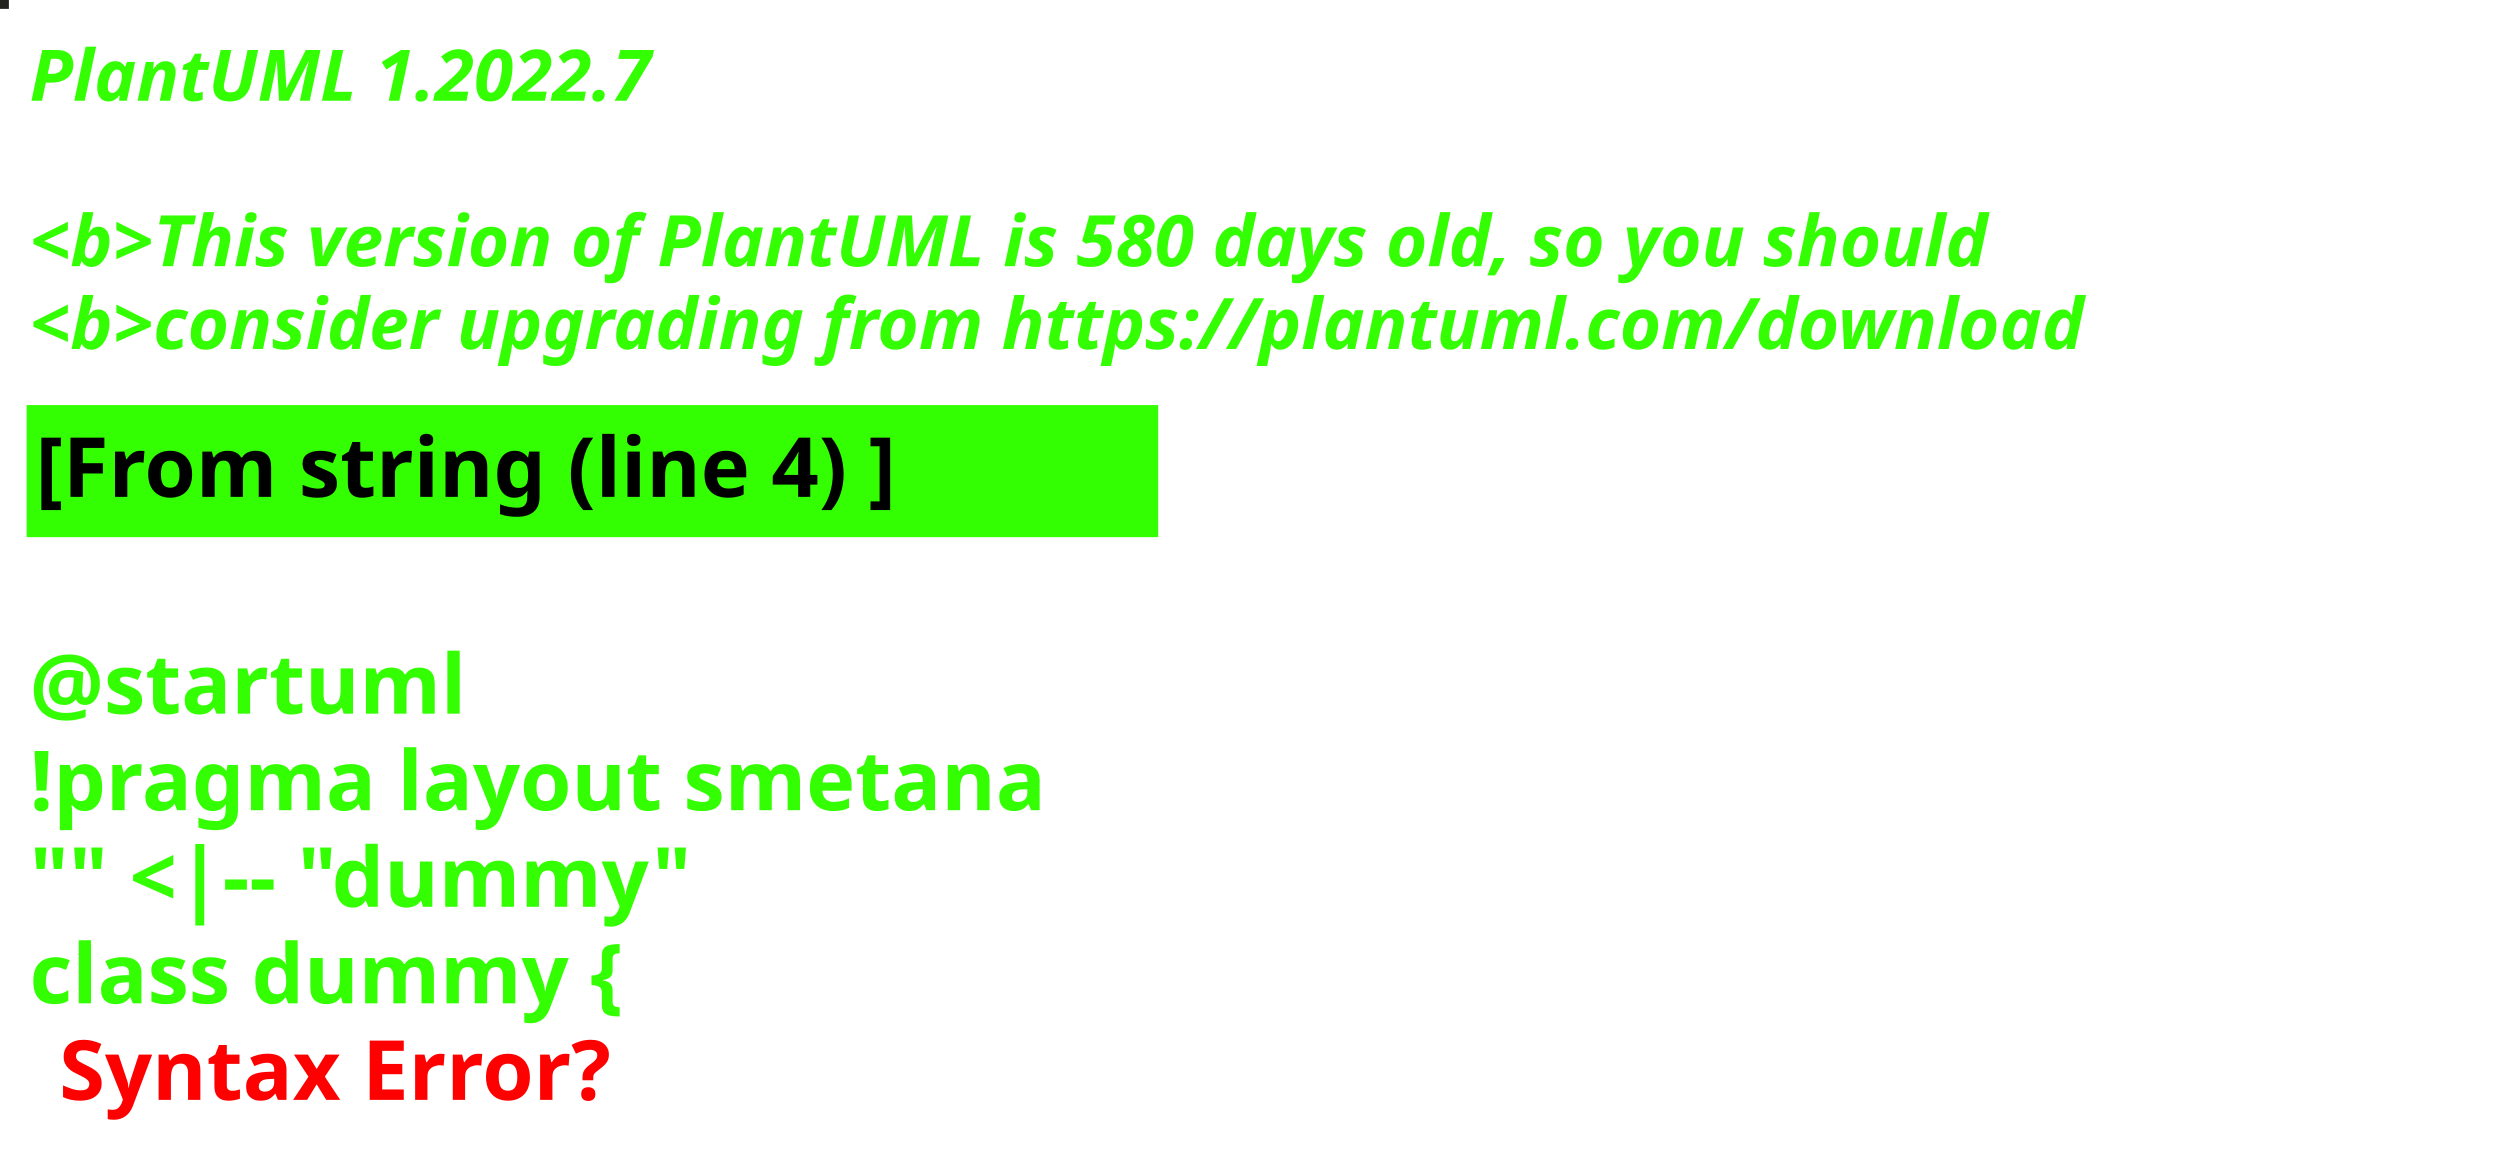
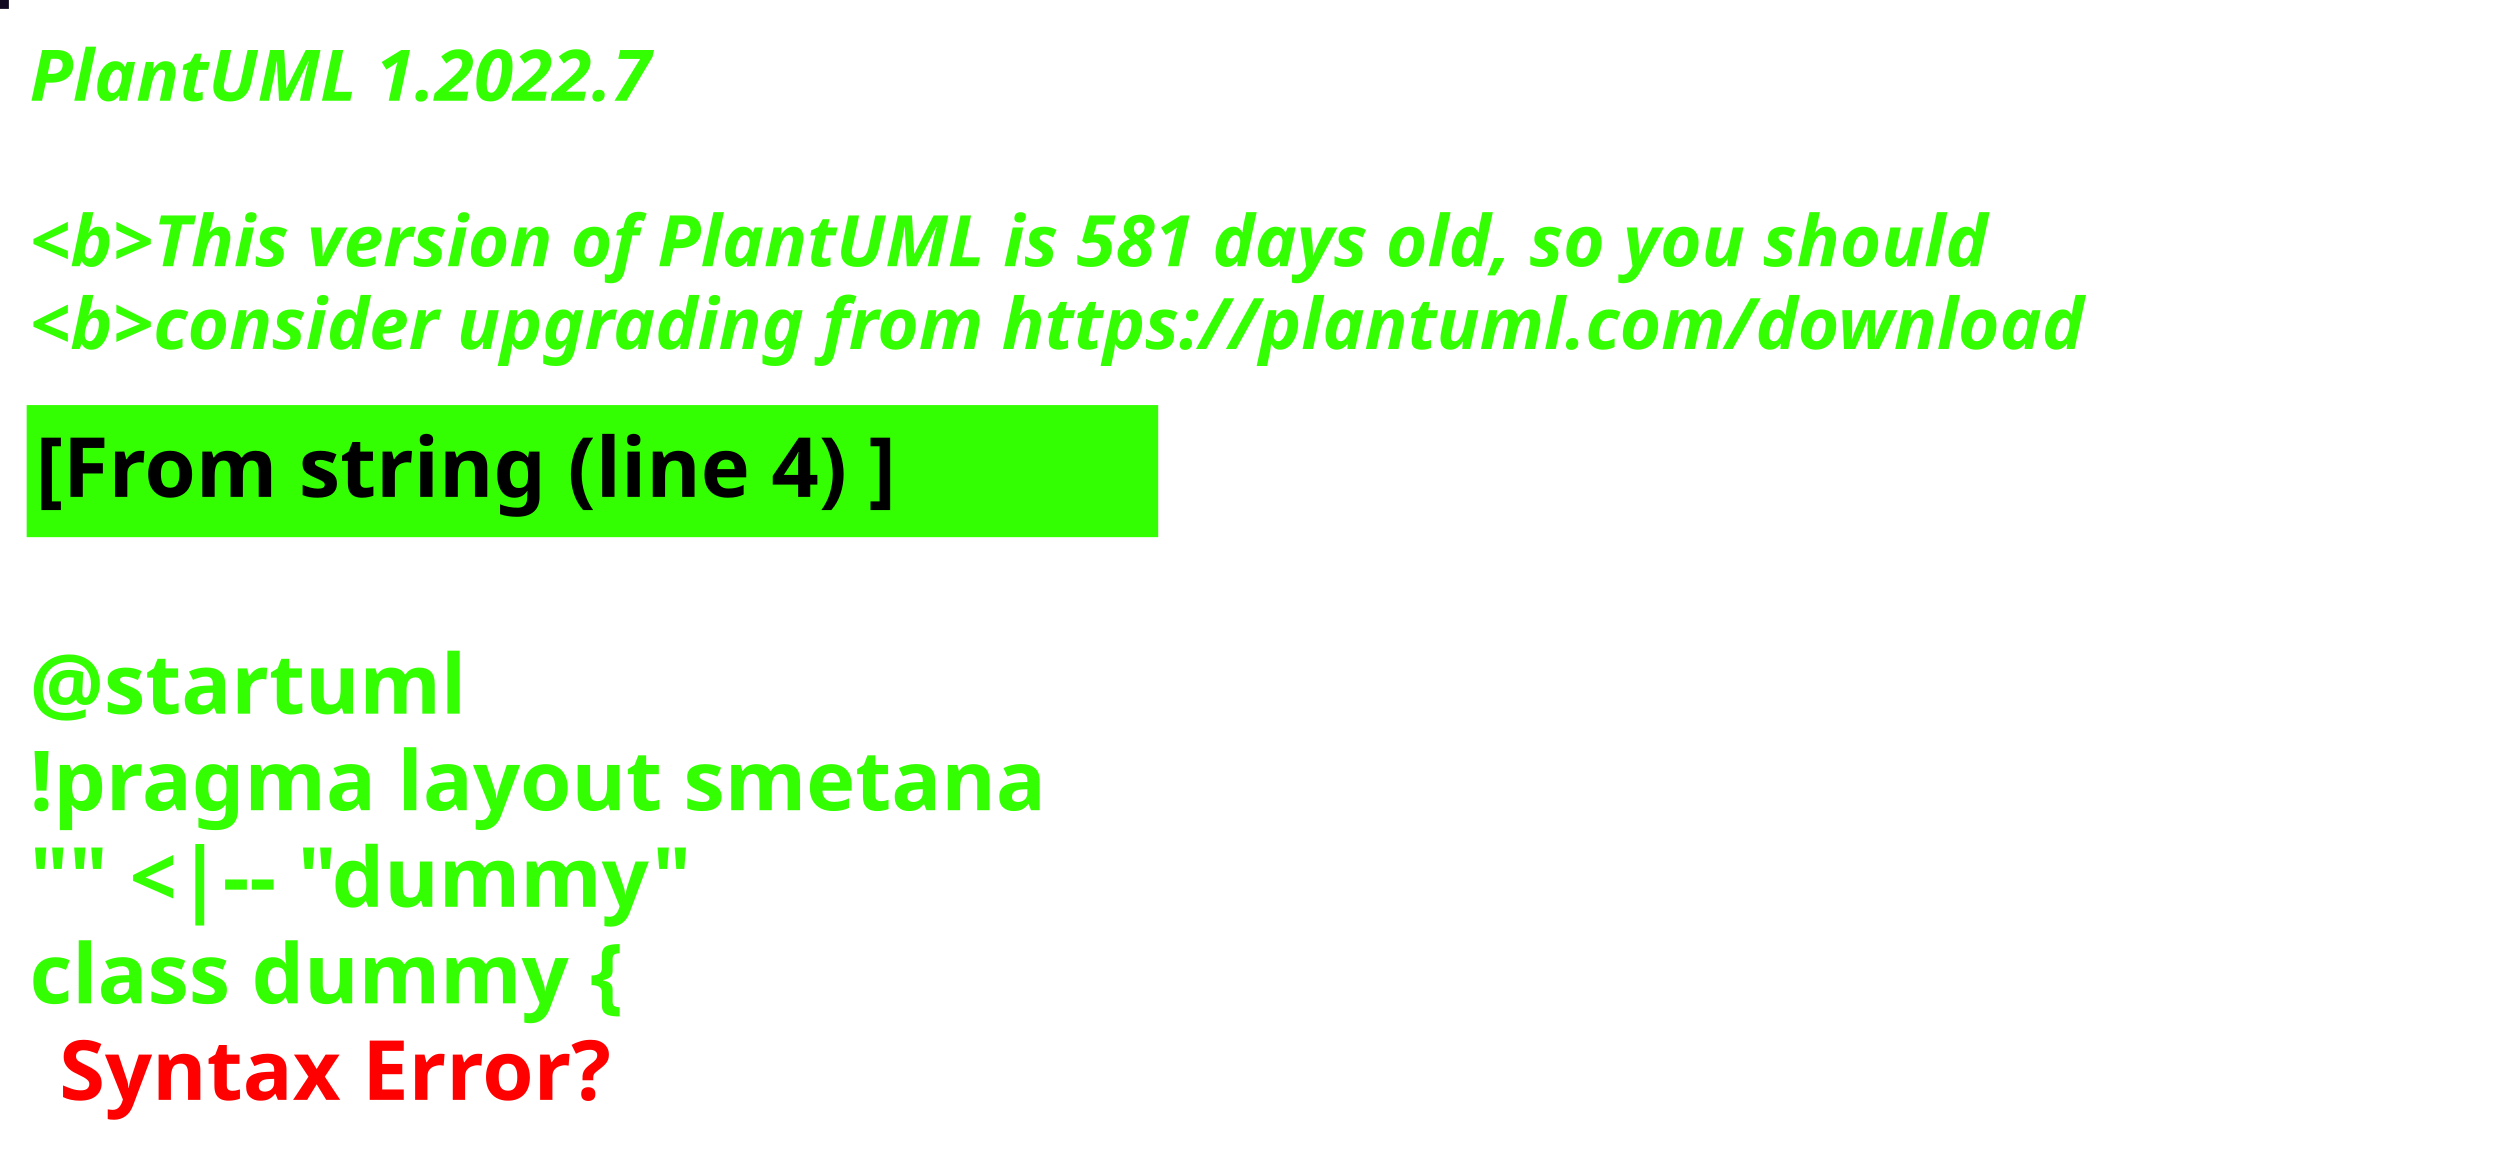
<svg xmlns="http://www.w3.org/2000/svg" contentStyleType="text/css" height="194px" preserveAspectRatio="none" style="width:422px;height:194px;background:#000000;" version="1.1" viewBox="0 0 422 194" width="422px" zoomAndPan="magnify">
  <defs />
  <g>
-     <rect fill="#222320" height="1" style="stroke:#222320;stroke-width:1.0;" width="1" x="0" y="0" />
+     <rect fill="#110922" height="1" style="stroke:#110922;stroke-width:1.0;" width="1" x="0" y="0" />
    <text fill="#33FF02" font-family="sans-serif" font-size="12" font-style="italic" font-weight="bold" lengthAdjust="spacing" textLength="127" x="5" y="17">PlantUML 1.2022.7</text>
    <text fill="#33FF02" font-family="sans-serif" font-size="12" font-style="italic" font-weight="bold" lengthAdjust="spacing" textLength="4" x="5" y="30.969"> </text>
-     <text fill="#33FF02" font-family="sans-serif" font-size="12" font-style="italic" font-weight="bold" lengthAdjust="spacing" textLength="399" x="5" y="44.938">&lt;b&gt;This version of PlantUML is 580 days old, so you should</text>
+     <text fill="#33FF02" font-family="sans-serif" font-size="12" font-style="italic" font-weight="bold" lengthAdjust="spacing" textLength="399" x="5" y="44.938">&lt;b&gt;This version of PlantUML is 581 days old, so you should</text>
    <text fill="#33FF02" font-family="sans-serif" font-size="12" font-style="italic" font-weight="bold" lengthAdjust="spacing" textLength="408" x="5" y="58.906">&lt;b&gt;consider upgrading from https://plantuml.com/download</text>
    <rect fill="#33FF02" height="21.297" style="stroke:#33FF02;stroke-width:1.0;" width="190" x="5" y="68.875" />
    <text fill="#000000" font-family="sans-serif" font-size="14" font-weight="bold" lengthAdjust="spacing" textLength="168" x="6" y="83.875">[From string (line 4) ]</text>
    <text fill="#33FF02" font-family="sans-serif" font-size="14" font-weight="bold" lengthAdjust="spacing" textLength="5" x="5" y="104.172"> </text>
    <text fill="#33FF02" font-family="sans-serif" font-size="14" font-weight="bold" lengthAdjust="spacing" textLength="79" x="5" y="120.469">@startuml</text>
    <text fill="#33FF02" font-family="sans-serif" font-size="14" font-weight="bold" lengthAdjust="spacing" textLength="190" x="5" y="136.766">!pragma layout smetana</text>
    <text fill="#33FF02" font-family="sans-serif" font-size="14" font-weight="bold" lengthAdjust="spacing" textLength="124" x="5" y="153.062">"" &lt;|-- "dummy"</text>
    <text fill="#33FF02" font-family="sans-serif" font-size="14" font-weight="bold" lengthAdjust="spacing" text-decoration="wavy underline" textLength="117" x="5" y="169.359">class dummy {</text>
    <text fill="#FF0000" font-family="sans-serif" font-size="14" font-weight="bold" lengthAdjust="spacing" textLength="106" x="10" y="185.656">Syntax Error?</text>
  </g>
</svg>
